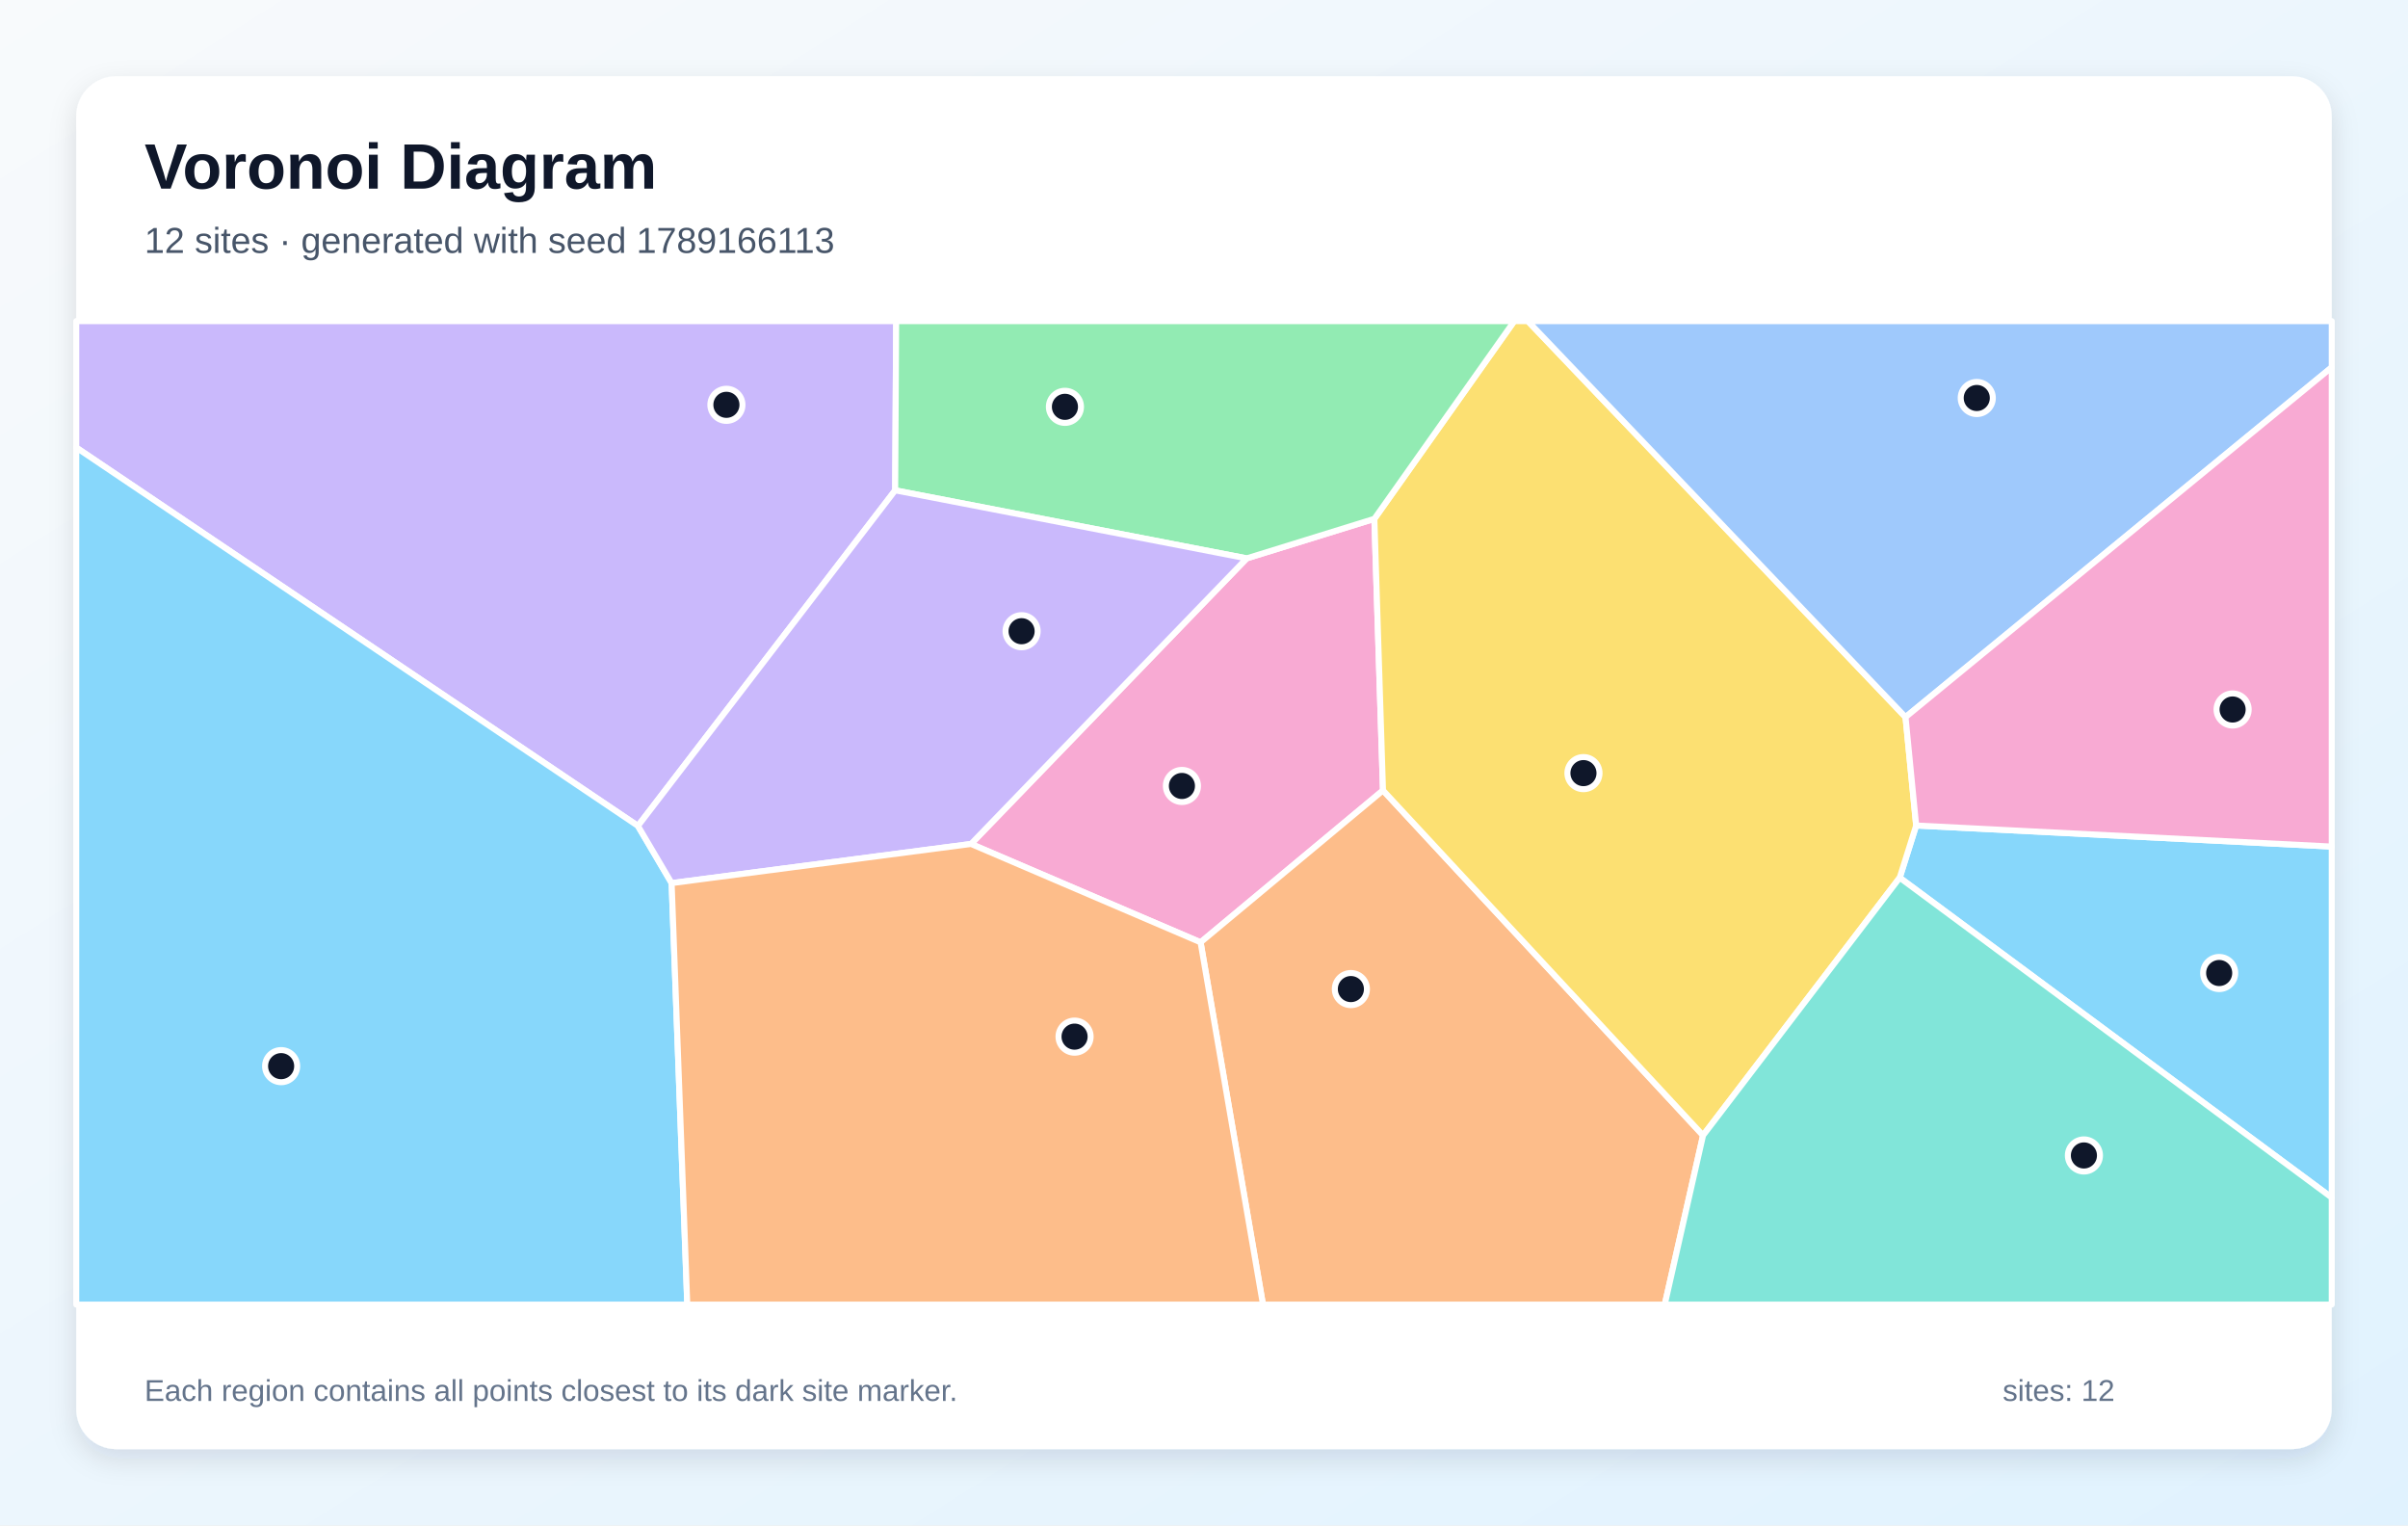
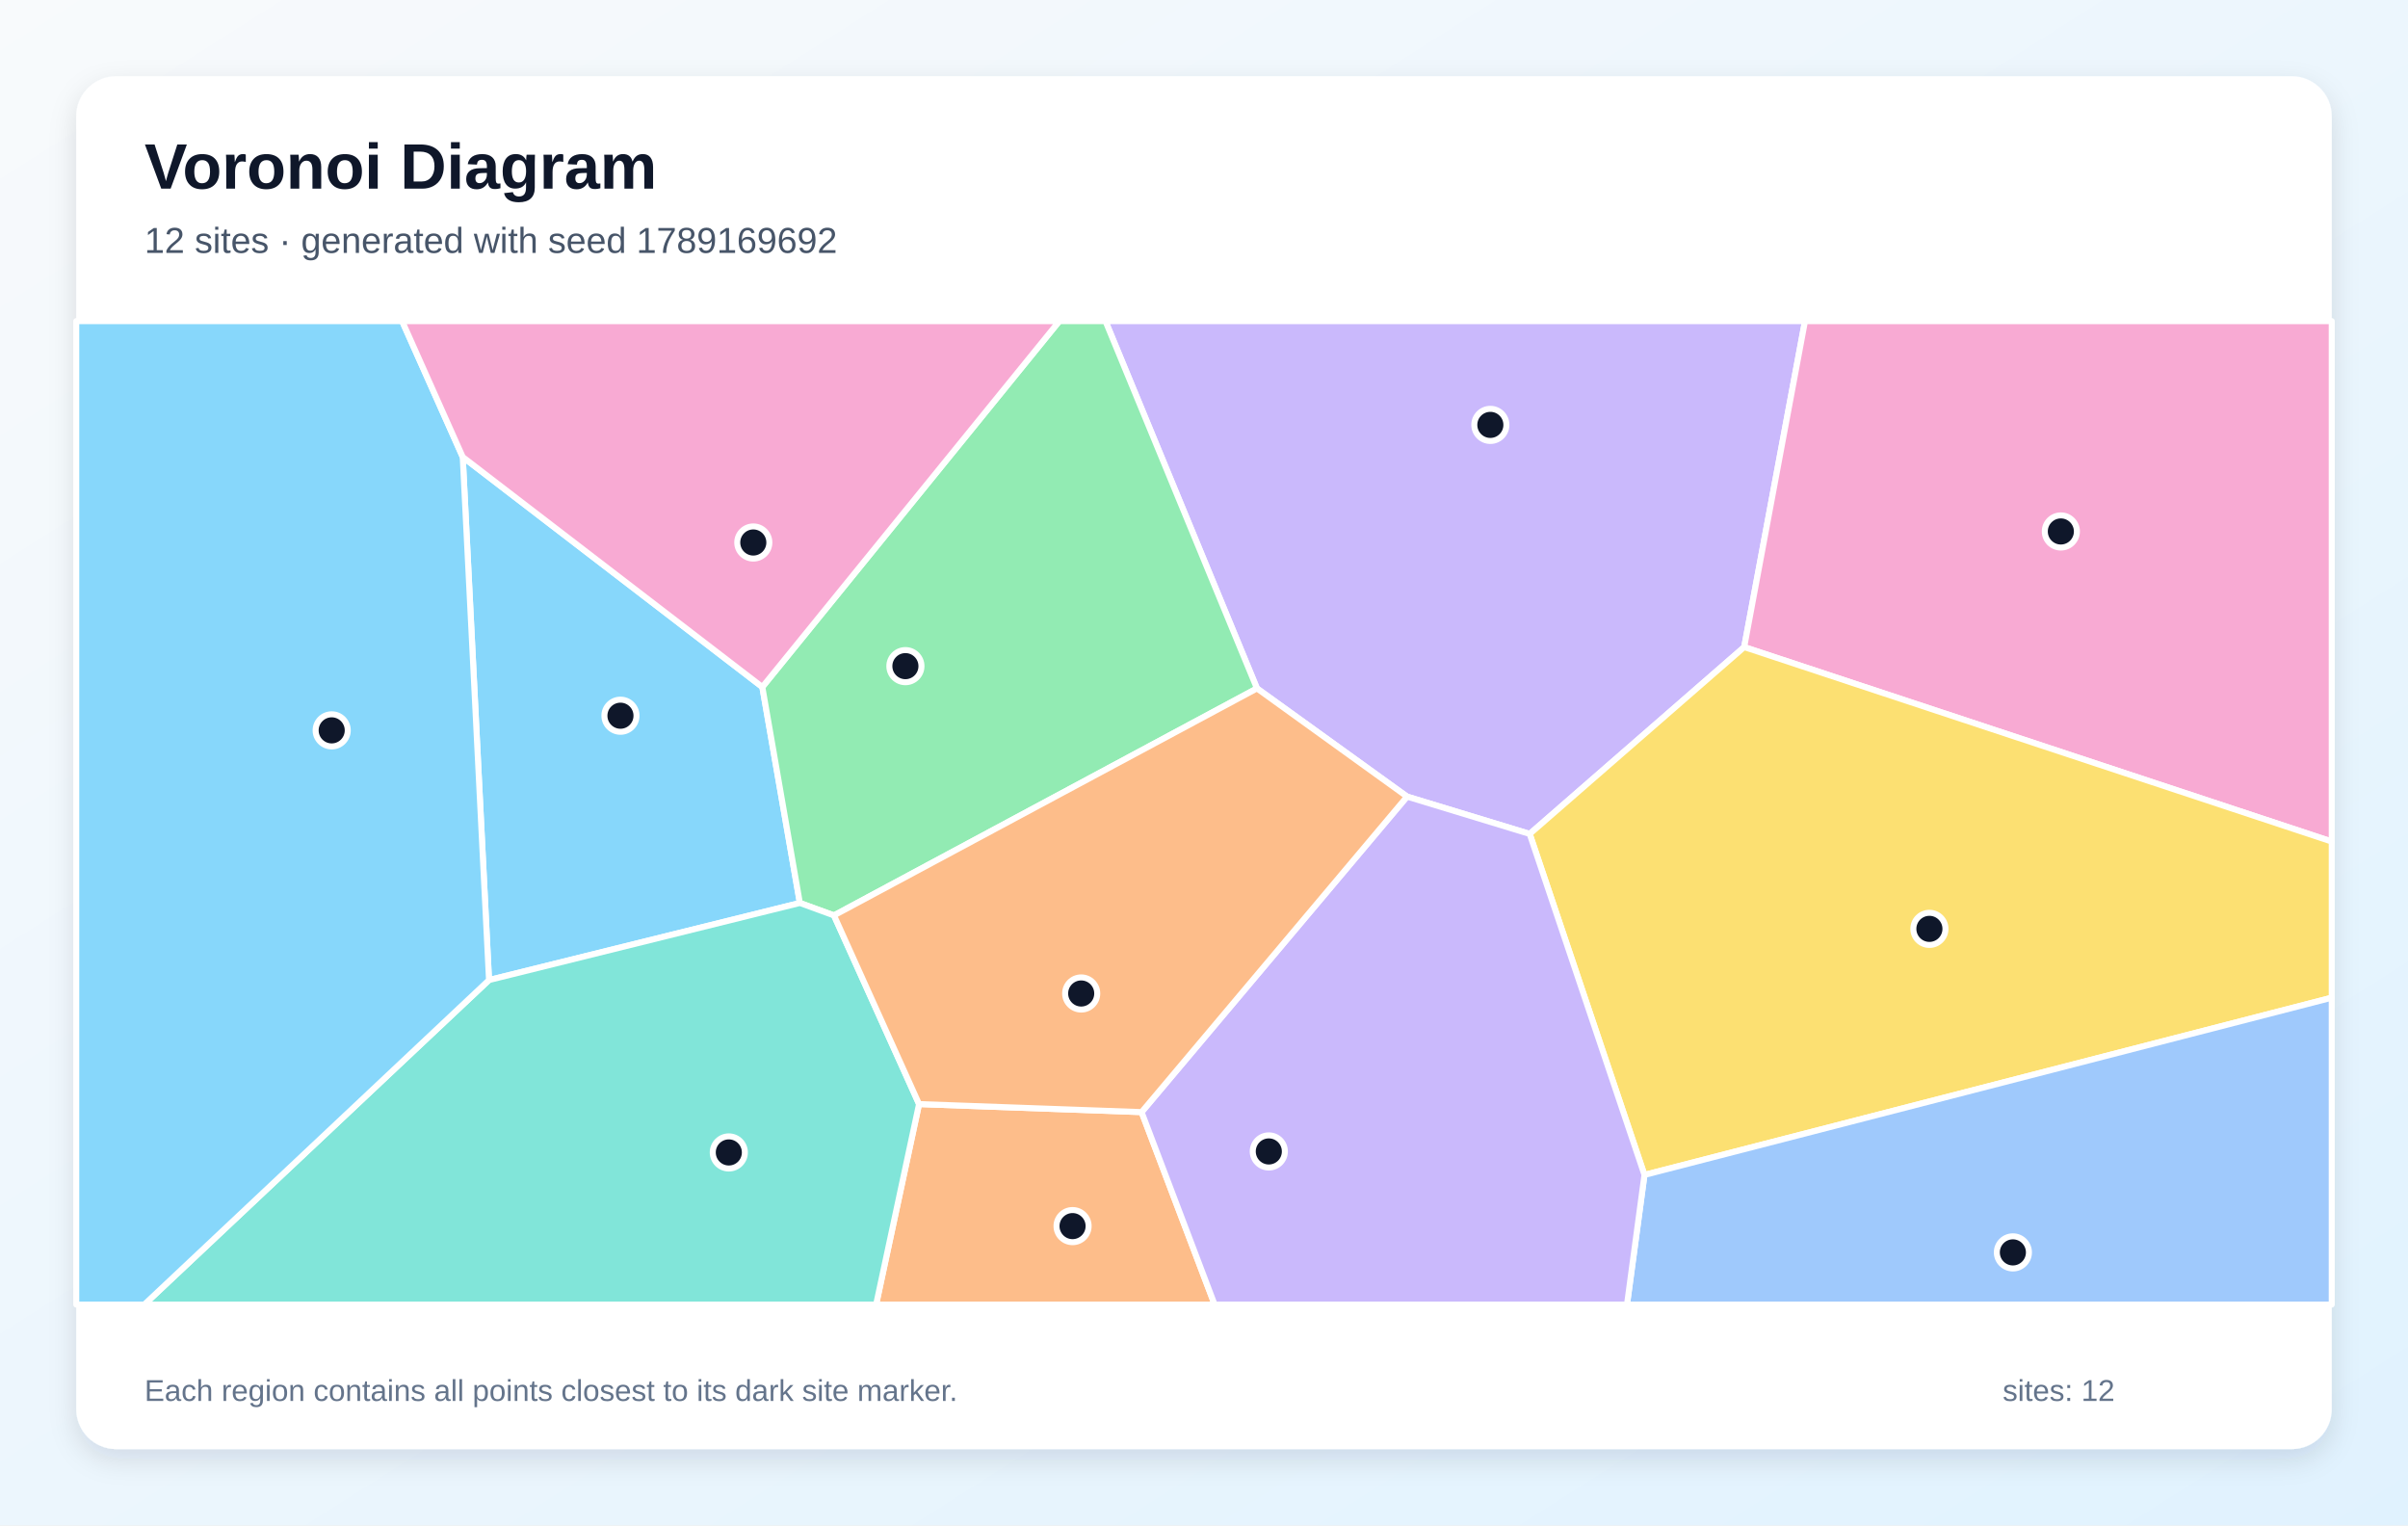
<svg xmlns="http://www.w3.org/2000/svg" width="1200" height="760" viewBox="0 0 1200 760" role="img" aria-labelledby="title description">
  <defs>
    <linearGradient id="background" x1="0" y1="0" x2="1" y2="1">
      <stop stop-color="#F8FAFC" />
      <stop offset="1" stop-color="#E0F2FE" />
    </linearGradient>
    <filter id="shadow" x="-10%" y="-10%" width="120%" height="120%">
      <feDropShadow dx="0" dy="5" stdDeviation="7" flood-color="#0F172A" flood-opacity=".12" />
    </filter>
  </defs>
  <rect width="1200" height="760" fill="url(#background)" />
  <rect x="38" y="38" width="1124" height="684" rx="20" fill="#FFFFFF" filter="url(#shadow)" />
  <g font-family="Arial, sans-serif">
    <text x="72" y="94" font-size="32" font-weight="700" fill="#0F172A">Voronoi Diagram</text>
-     <text x="72" y="126" font-size="18" fill="#475569">12 sites · generated with seed 1789166113</text>
+     <text x="72" y="126" font-size="18" fill="#475569">12 sites · generated with seed 1789169692</text>
  </g>
  <g stroke="#FFFFFF" stroke-width="3" stroke-linejoin="round">
-     <polygon points="946.7,437.3 954.9,411.3 1162.0,421.8 1162.0,596.7" fill="#38BDF8" fill-opacity="0.60" />
-     <polygon points="317.9,411.5 38.0,223.0 38.0,160.0 446.6,160.0 446.1,244.3" fill="#A78BFA" fill-opacity="0.60" />
-     <polygon points="483.9,420.5 621.3,278.2 684.9,258.5 689.2,393.8 598.3,469.5" fill="#F472B6" fill-opacity="0.60" />
-     <polygon points="598.3,469.5 689.2,393.8 848.7,565.7 829.6,650.0 629.4,650.0" fill="#FB923C" fill-opacity="0.60" />
-     <polygon points="848.7,565.7 689.2,393.8 684.9,258.5 754.6,160.0 761.4,160.0 949.6,357.3 954.9,411.3 946.7,437.3" fill="#FACC15" fill-opacity="0.60" />
-     <polygon points="684.9,258.5 621.3,278.2 446.1,244.3 446.6,160.0 754.6,160.0" fill="#4ADE80" fill-opacity="0.60" />
-     <polygon points="848.7,565.7 946.7,437.3 1162.0,596.7 1162.0,650.0 829.6,650.0" fill="#2DD4BF" fill-opacity="0.60" />
-     <polygon points="949.6,357.3 761.4,160.0 1162.0,160.0 1162.0,183.0" fill="#60A5FA" fill-opacity="0.60" />
-     <polygon points="38.0,223.0 317.9,411.5 334.7,440.0 342.5,650.0 38.0,650.0" fill="#38BDF8" fill-opacity="0.60" />
-     <polygon points="334.7,440.0 317.9,411.5 446.1,244.3 621.3,278.2 483.9,420.5" fill="#A78BFA" fill-opacity="0.60" />
-     <polygon points="954.9,411.3 949.6,357.3 1162.0,183.0 1162.0,421.8" fill="#F472B6" fill-opacity="0.60" />
-     <polygon points="334.7,440.0 483.9,420.5 598.3,469.5 629.4,650.0 342.5,650.0" fill="#FB923C" fill-opacity="0.60" />
+     <polygon points="243.7,488.3 230.6,227.7 379.9,342.3 398.6,449.9" fill="#38BDF8" fill-opacity="0.60" />
+     <polygon points="762.3,415.5 701.2,396.9 626.4,343.0 550.9,160.0 899.5,160.0 869.2,322.4" fill="#A78BFA" fill-opacity="0.60" />
+     <polygon points="869.2,322.4 899.5,160.0 1162.0,160.0 1162.0,419.3" fill="#F472B6" fill-opacity="0.60" />
+     <polygon points="458.0,550.1 568.9,554.1 605.3,650.0 436.6,650.0" fill="#FB923C" fill-opacity="0.60" />
+     <polygon points="819.5,585.4 762.3,415.5 869.2,322.4 1162.0,419.3 1162.0,497.1" fill="#FACC15" fill-opacity="0.60" />
+     <polygon points="415.6,456.1 398.6,449.9 379.9,342.3 527.9,160.0 550.9,160.0 626.4,343.0" fill="#4ADE80" fill-opacity="0.60" />
+     <polygon points="243.7,488.3 398.6,449.9 415.6,456.1 458.0,550.1 436.6,650.0 71.9,650.0" fill="#2DD4BF" fill-opacity="0.60" />
+     <polygon points="819.5,585.4 1162.0,497.1 1162.0,650.0 810.8,650.0" fill="#60A5FA" fill-opacity="0.60" />
+     <polygon points="38.0,160.0 200.4,160.0 230.6,227.7 243.7,488.3 71.9,650.0 38.0,650.0" fill="#38BDF8" fill-opacity="0.60" />
+     <polygon points="568.9,554.1 701.2,396.9 762.3,415.5 819.5,585.4 810.8,650.0 605.3,650.0" fill="#A78BFA" fill-opacity="0.60" />
+     <polygon points="379.9,342.3 230.6,227.7 200.4,160.0 527.9,160.0" fill="#F472B6" fill-opacity="0.60" />
+     <polygon points="568.9,554.1 458.0,550.1 415.6,456.1 626.4,343.0 701.2,396.9" fill="#FB923C" fill-opacity="0.60" />
  </g>
  <g>
-     <circle cx="1105.9" cy="484.8" r="8" fill="#0F172A" stroke="#FFFFFF" stroke-width="3" />
-     <circle cx="362.0" cy="201.7" r="8" fill="#0F172A" stroke="#FFFFFF" stroke-width="3" />
-     <circle cx="589.0" cy="391.6" r="8" fill="#0F172A" stroke="#FFFFFF" stroke-width="3" />
-     <circle cx="673.2" cy="492.8" r="8" fill="#0F172A" stroke="#FFFFFF" stroke-width="3" />
-     <circle cx="789.1" cy="385.2" r="8" fill="#0F172A" stroke="#FFFFFF" stroke-width="3" />
-     <circle cx="530.7" cy="202.7" r="8" fill="#0F172A" stroke="#FFFFFF" stroke-width="3" />
-     <circle cx="1038.5" cy="575.7" r="8" fill="#0F172A" stroke="#FFFFFF" stroke-width="3" />
-     <circle cx="985.1" cy="198.3" r="8" fill="#0F172A" stroke="#FFFFFF" stroke-width="3" />
-     <circle cx="140.1" cy="531.2" r="8" fill="#0F172A" stroke="#FFFFFF" stroke-width="3" />
-     <circle cx="509.1" cy="314.5" r="8" fill="#0F172A" stroke="#FFFFFF" stroke-width="3" />
-     <circle cx="1112.6" cy="353.5" r="8" fill="#0F172A" stroke="#FFFFFF" stroke-width="3" />
-     <circle cx="535.5" cy="516.5" r="8" fill="#0F172A" stroke="#FFFFFF" stroke-width="3" />
+     <circle cx="309.2" cy="356.6" r="8" fill="#0F172A" stroke="#FFFFFF" stroke-width="3" />
+     <circle cx="742.7" cy="211.7" r="8" fill="#0F172A" stroke="#FFFFFF" stroke-width="3" />
+     <circle cx="1027.0" cy="264.8" r="8" fill="#0F172A" stroke="#FFFFFF" stroke-width="3" />
+     <circle cx="534.5" cy="610.9" r="8" fill="#0F172A" stroke="#FFFFFF" stroke-width="3" />
+     <circle cx="961.5" cy="462.8" r="8" fill="#0F172A" stroke="#FFFFFF" stroke-width="3" />
+     <circle cx="451.2" cy="331.9" r="8" fill="#0F172A" stroke="#FFFFFF" stroke-width="3" />
+     <circle cx="363.2" cy="574.2" r="8" fill="#0F172A" stroke="#FFFFFF" stroke-width="3" />
+     <circle cx="1003.1" cy="624.0" r="8" fill="#0F172A" stroke="#FFFFFF" stroke-width="3" />
+     <circle cx="165.3" cy="363.9" r="8" fill="#0F172A" stroke="#FFFFFF" stroke-width="3" />
+     <circle cx="632.3" cy="573.7" r="8" fill="#0F172A" stroke="#FFFFFF" stroke-width="3" />
+     <circle cx="375.4" cy="270.3" r="8" fill="#0F172A" stroke="#FFFFFF" stroke-width="3" />
+     <circle cx="538.8" cy="495.0" r="8" fill="#0F172A" stroke="#FFFFFF" stroke-width="3" />
  </g>
  <g font-family="Arial, sans-serif" font-size="15" fill="#64748B">
    <text x="72" y="698">Each region contains all points closest to its dark site marker.</text>
    <text x="998" y="698">sites: 12</text>
  </g>
</svg>
